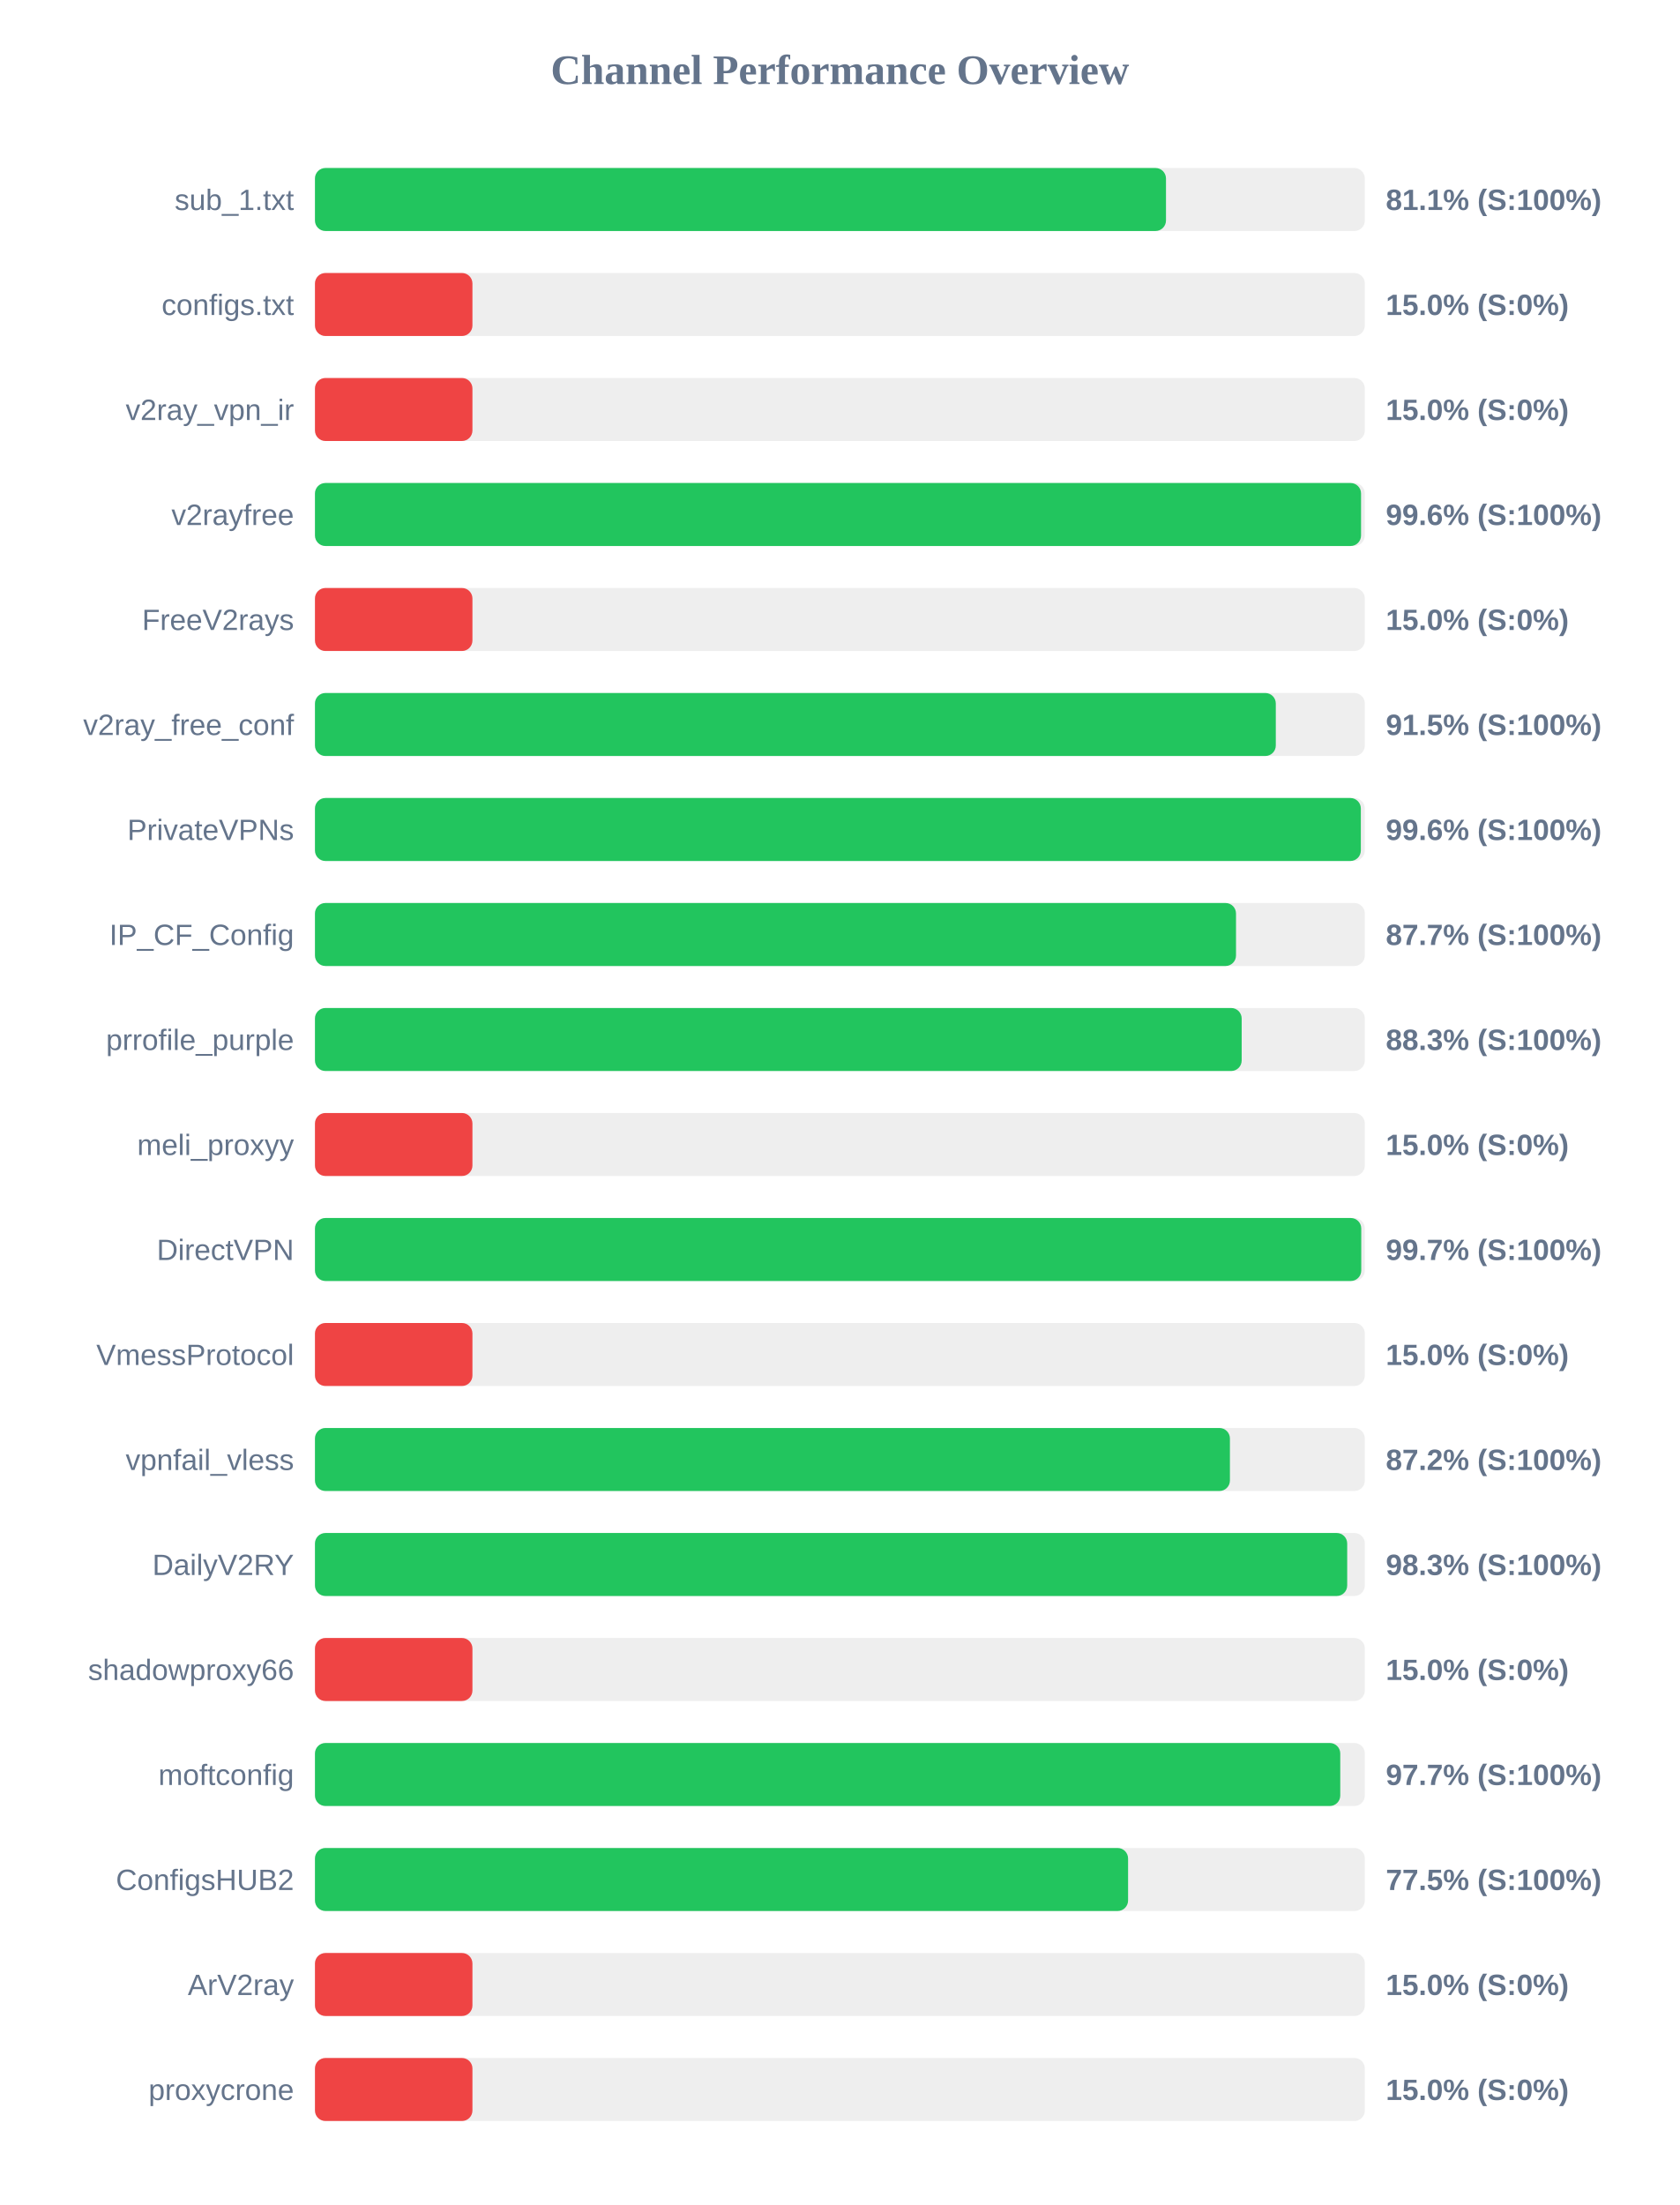
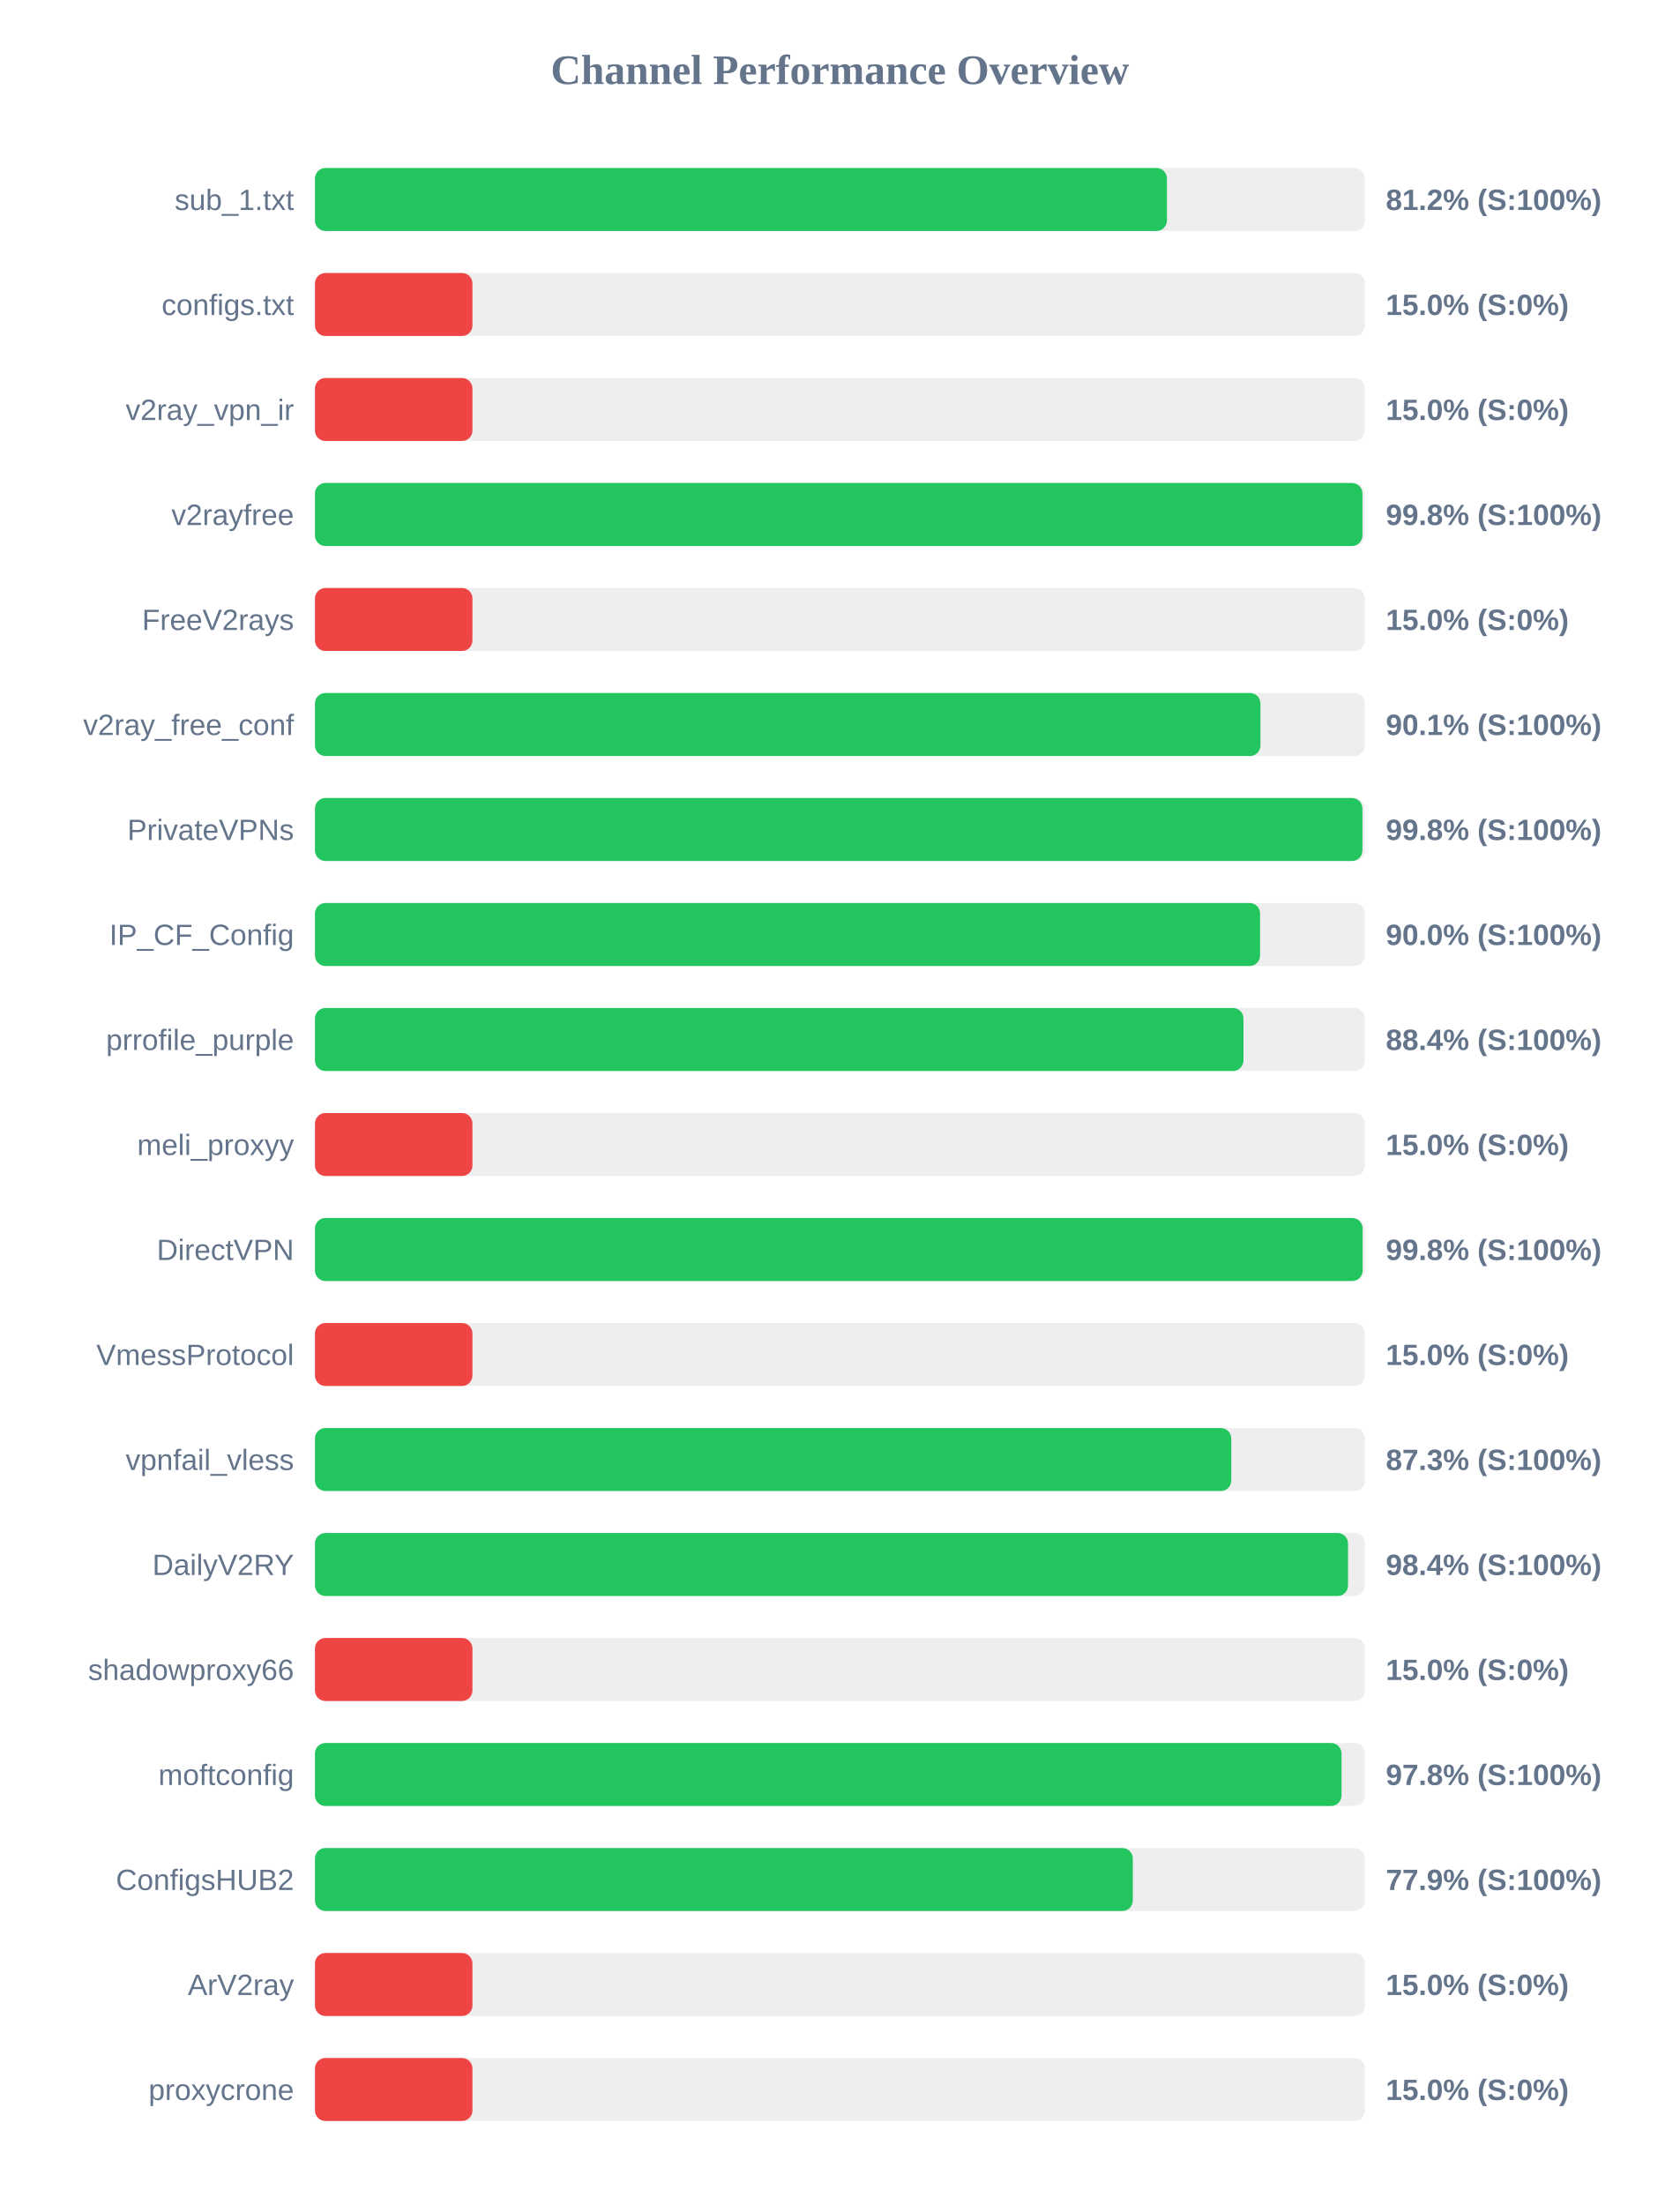
<svg xmlns="http://www.w3.org/2000/svg" width="800" height="1050" version="1.1">
  <style>
        .row { font: 14px Arial; fill: #64748b; }
        .score { font: bold 14px Arial; fill: #64748b; }
    </style>
  <text x="400" y="40" text-anchor="middle" font-size="20px" font-weight="bold" fill="#64748b">Channel Performance Overview</text>
  <rect x="150" y="80" width="500" height="30" fill="#eee" rx="5" />
-   <rect x="150" y="80" width="405.3" height="30" fill="#22c55e" rx="5" />
+   <rect x="150" y="80" width="405.75" height="30" fill="#22c55e" rx="5" />
  <text x="140" y="100" text-anchor="end" class="row">sub_1.txt</text>
-   <text x="660" y="100" text-anchor="start" class="score">81.1% (S:100%)</text>
+   <text x="660" y="100" text-anchor="start" class="score">81.2% (S:100%)</text>
  <rect x="150" y="130" width="500" height="30" fill="#eee" rx="5" />
  <rect x="150" y="130" width="75.0" height="30" fill="#ef4444" rx="5" />
  <text x="140" y="150" text-anchor="end" class="row">configs.txt</text>
  <text x="660" y="150" text-anchor="start" class="score">15.0% (S:0%)</text>
  <rect x="150" y="180" width="500" height="30" fill="#eee" rx="5" />
  <rect x="150" y="180" width="75.0" height="30" fill="#ef4444" rx="5" />
  <text x="140" y="200" text-anchor="end" class="row">v2ray_vpn_ir</text>
  <text x="660" y="200" text-anchor="start" class="score">15.0% (S:0%)</text>
  <rect x="150" y="230" width="500" height="30" fill="#eee" rx="5" />
-   <rect x="150" y="230" width="498.2" height="30" fill="#22c55e" rx="5" />
+   <rect x="150" y="230" width="498.85" height="30" fill="#22c55e" rx="5" />
  <text x="140" y="250" text-anchor="end" class="row">v2rayfree</text>
-   <text x="660" y="250" text-anchor="start" class="score">99.6% (S:100%)</text>
+   <text x="660" y="250" text-anchor="start" class="score">99.8% (S:100%)</text>
  <rect x="150" y="280" width="500" height="30" fill="#eee" rx="5" />
  <rect x="150" y="280" width="75.0" height="30" fill="#ef4444" rx="5" />
  <text x="140" y="300" text-anchor="end" class="row">FreeV2rays</text>
  <text x="660" y="300" text-anchor="start" class="score">15.0% (S:0%)</text>
  <rect x="150" y="330" width="500" height="30" fill="#eee" rx="5" />
-   <rect x="150" y="330" width="457.6" height="30" fill="#22c55e" rx="5" />
+   <rect x="150" y="330" width="450.3" height="30" fill="#22c55e" rx="5" />
  <text x="140" y="350" text-anchor="end" class="row">v2ray_free_conf</text>
-   <text x="660" y="350" text-anchor="start" class="score">91.5% (S:100%)</text>
+   <text x="660" y="350" text-anchor="start" class="score">90.1% (S:100%)</text>
  <rect x="150" y="380" width="500" height="30" fill="#eee" rx="5" />
-   <rect x="150" y="380" width="498.1" height="30" fill="#22c55e" rx="5" />
+   <rect x="150" y="380" width="498.85" height="30" fill="#22c55e" rx="5" />
  <text x="140" y="400" text-anchor="end" class="row">PrivateVPNs</text>
-   <text x="660" y="400" text-anchor="start" class="score">99.6% (S:100%)</text>
+   <text x="660" y="400" text-anchor="start" class="score">99.8% (S:100%)</text>
  <rect x="150" y="430" width="500" height="30" fill="#eee" rx="5" />
-   <rect x="150" y="430" width="438.65" height="30" fill="#22c55e" rx="5" />
+   <rect x="150" y="430" width="450.1" height="30" fill="#22c55e" rx="5" />
  <text x="140" y="450" text-anchor="end" class="row">IP_CF_Config</text>
-   <text x="660" y="450" text-anchor="start" class="score">87.7% (S:100%)</text>
+   <text x="660" y="450" text-anchor="start" class="score">90.0% (S:100%)</text>
  <rect x="150" y="480" width="500" height="30" fill="#eee" rx="5" />
-   <rect x="150" y="480" width="441.35" height="30" fill="#22c55e" rx="5" />
+   <rect x="150" y="480" width="442.2" height="30" fill="#22c55e" rx="5" />
  <text x="140" y="500" text-anchor="end" class="row">prrofile_purple</text>
-   <text x="660" y="500" text-anchor="start" class="score">88.3% (S:100%)</text>
+   <text x="660" y="500" text-anchor="start" class="score">88.4% (S:100%)</text>
  <rect x="150" y="530" width="500" height="30" fill="#eee" rx="5" />
  <rect x="150" y="530" width="75.0" height="30" fill="#ef4444" rx="5" />
  <text x="140" y="550" text-anchor="end" class="row">meli_proxyy</text>
  <text x="660" y="550" text-anchor="start" class="score">15.0% (S:0%)</text>
  <rect x="150" y="580" width="500" height="30" fill="#eee" rx="5" />
-   <rect x="150" y="580" width="498.3" height="30" fill="#22c55e" rx="5" />
+   <rect x="150" y="580" width="498.95" height="30" fill="#22c55e" rx="5" />
  <text x="140" y="600" text-anchor="end" class="row">DirectVPN</text>
-   <text x="660" y="600" text-anchor="start" class="score">99.7% (S:100%)</text>
+   <text x="660" y="600" text-anchor="start" class="score">99.8% (S:100%)</text>
  <rect x="150" y="630" width="500" height="30" fill="#eee" rx="5" />
  <rect x="150" y="630" width="75.0" height="30" fill="#ef4444" rx="5" />
  <text x="140" y="650" text-anchor="end" class="row">VmessProtocol</text>
  <text x="660" y="650" text-anchor="start" class="score">15.0% (S:0%)</text>
  <rect x="150" y="680" width="500" height="30" fill="#eee" rx="5" />
-   <rect x="150" y="680" width="435.75" height="30" fill="#22c55e" rx="5" />
+   <rect x="150" y="680" width="436.4" height="30" fill="#22c55e" rx="5" />
  <text x="140" y="700" text-anchor="end" class="row">vpnfail_vless</text>
-   <text x="660" y="700" text-anchor="start" class="score">87.2% (S:100%)</text>
+   <text x="660" y="700" text-anchor="start" class="score">87.3% (S:100%)</text>
  <rect x="150" y="730" width="500" height="30" fill="#eee" rx="5" />
-   <rect x="150" y="730" width="491.6" height="30" fill="#22c55e" rx="5" />
+   <rect x="150" y="730" width="492.0" height="30" fill="#22c55e" rx="5" />
  <text x="140" y="750" text-anchor="end" class="row">DailyV2RY</text>
-   <text x="660" y="750" text-anchor="start" class="score">98.3% (S:100%)</text>
+   <text x="660" y="750" text-anchor="start" class="score">98.4% (S:100%)</text>
  <rect x="150" y="780" width="500" height="30" fill="#eee" rx="5" />
  <rect x="150" y="780" width="75.0" height="30" fill="#ef4444" rx="5" />
  <text x="140" y="800" text-anchor="end" class="row">shadowproxy66</text>
  <text x="660" y="800" text-anchor="start" class="score">15.0% (S:0%)</text>
  <rect x="150" y="830" width="500" height="30" fill="#eee" rx="5" />
-   <rect x="150" y="830" width="488.3" height="30" fill="#22c55e" rx="5" />
+   <rect x="150" y="830" width="488.9" height="30" fill="#22c55e" rx="5" />
  <text x="140" y="850" text-anchor="end" class="row">moftconfig</text>
-   <text x="660" y="850" text-anchor="start" class="score">97.7% (S:100%)</text>
+   <text x="660" y="850" text-anchor="start" class="score">97.8% (S:100%)</text>
  <rect x="150" y="880" width="500" height="30" fill="#eee" rx="5" />
-   <rect x="150" y="880" width="387.25" height="30" fill="#22c55e" rx="5" />
+   <rect x="150" y="880" width="389.5" height="30" fill="#22c55e" rx="5" />
  <text x="140" y="900" text-anchor="end" class="row">ConfigsHUB2</text>
-   <text x="660" y="900" text-anchor="start" class="score">77.5% (S:100%)</text>
+   <text x="660" y="900" text-anchor="start" class="score">77.9% (S:100%)</text>
  <rect x="150" y="930" width="500" height="30" fill="#eee" rx="5" />
  <rect x="150" y="930" width="75.0" height="30" fill="#ef4444" rx="5" />
  <text x="140" y="950" text-anchor="end" class="row">ArV2ray</text>
  <text x="660" y="950" text-anchor="start" class="score">15.0% (S:0%)</text>
  <rect x="150" y="980" width="500" height="30" fill="#eee" rx="5" />
  <rect x="150" y="980" width="75.0" height="30" fill="#ef4444" rx="5" />
  <text x="140" y="1000" text-anchor="end" class="row">proxycrone</text>
  <text x="660" y="1000" text-anchor="start" class="score">15.0% (S:0%)</text>
</svg>
